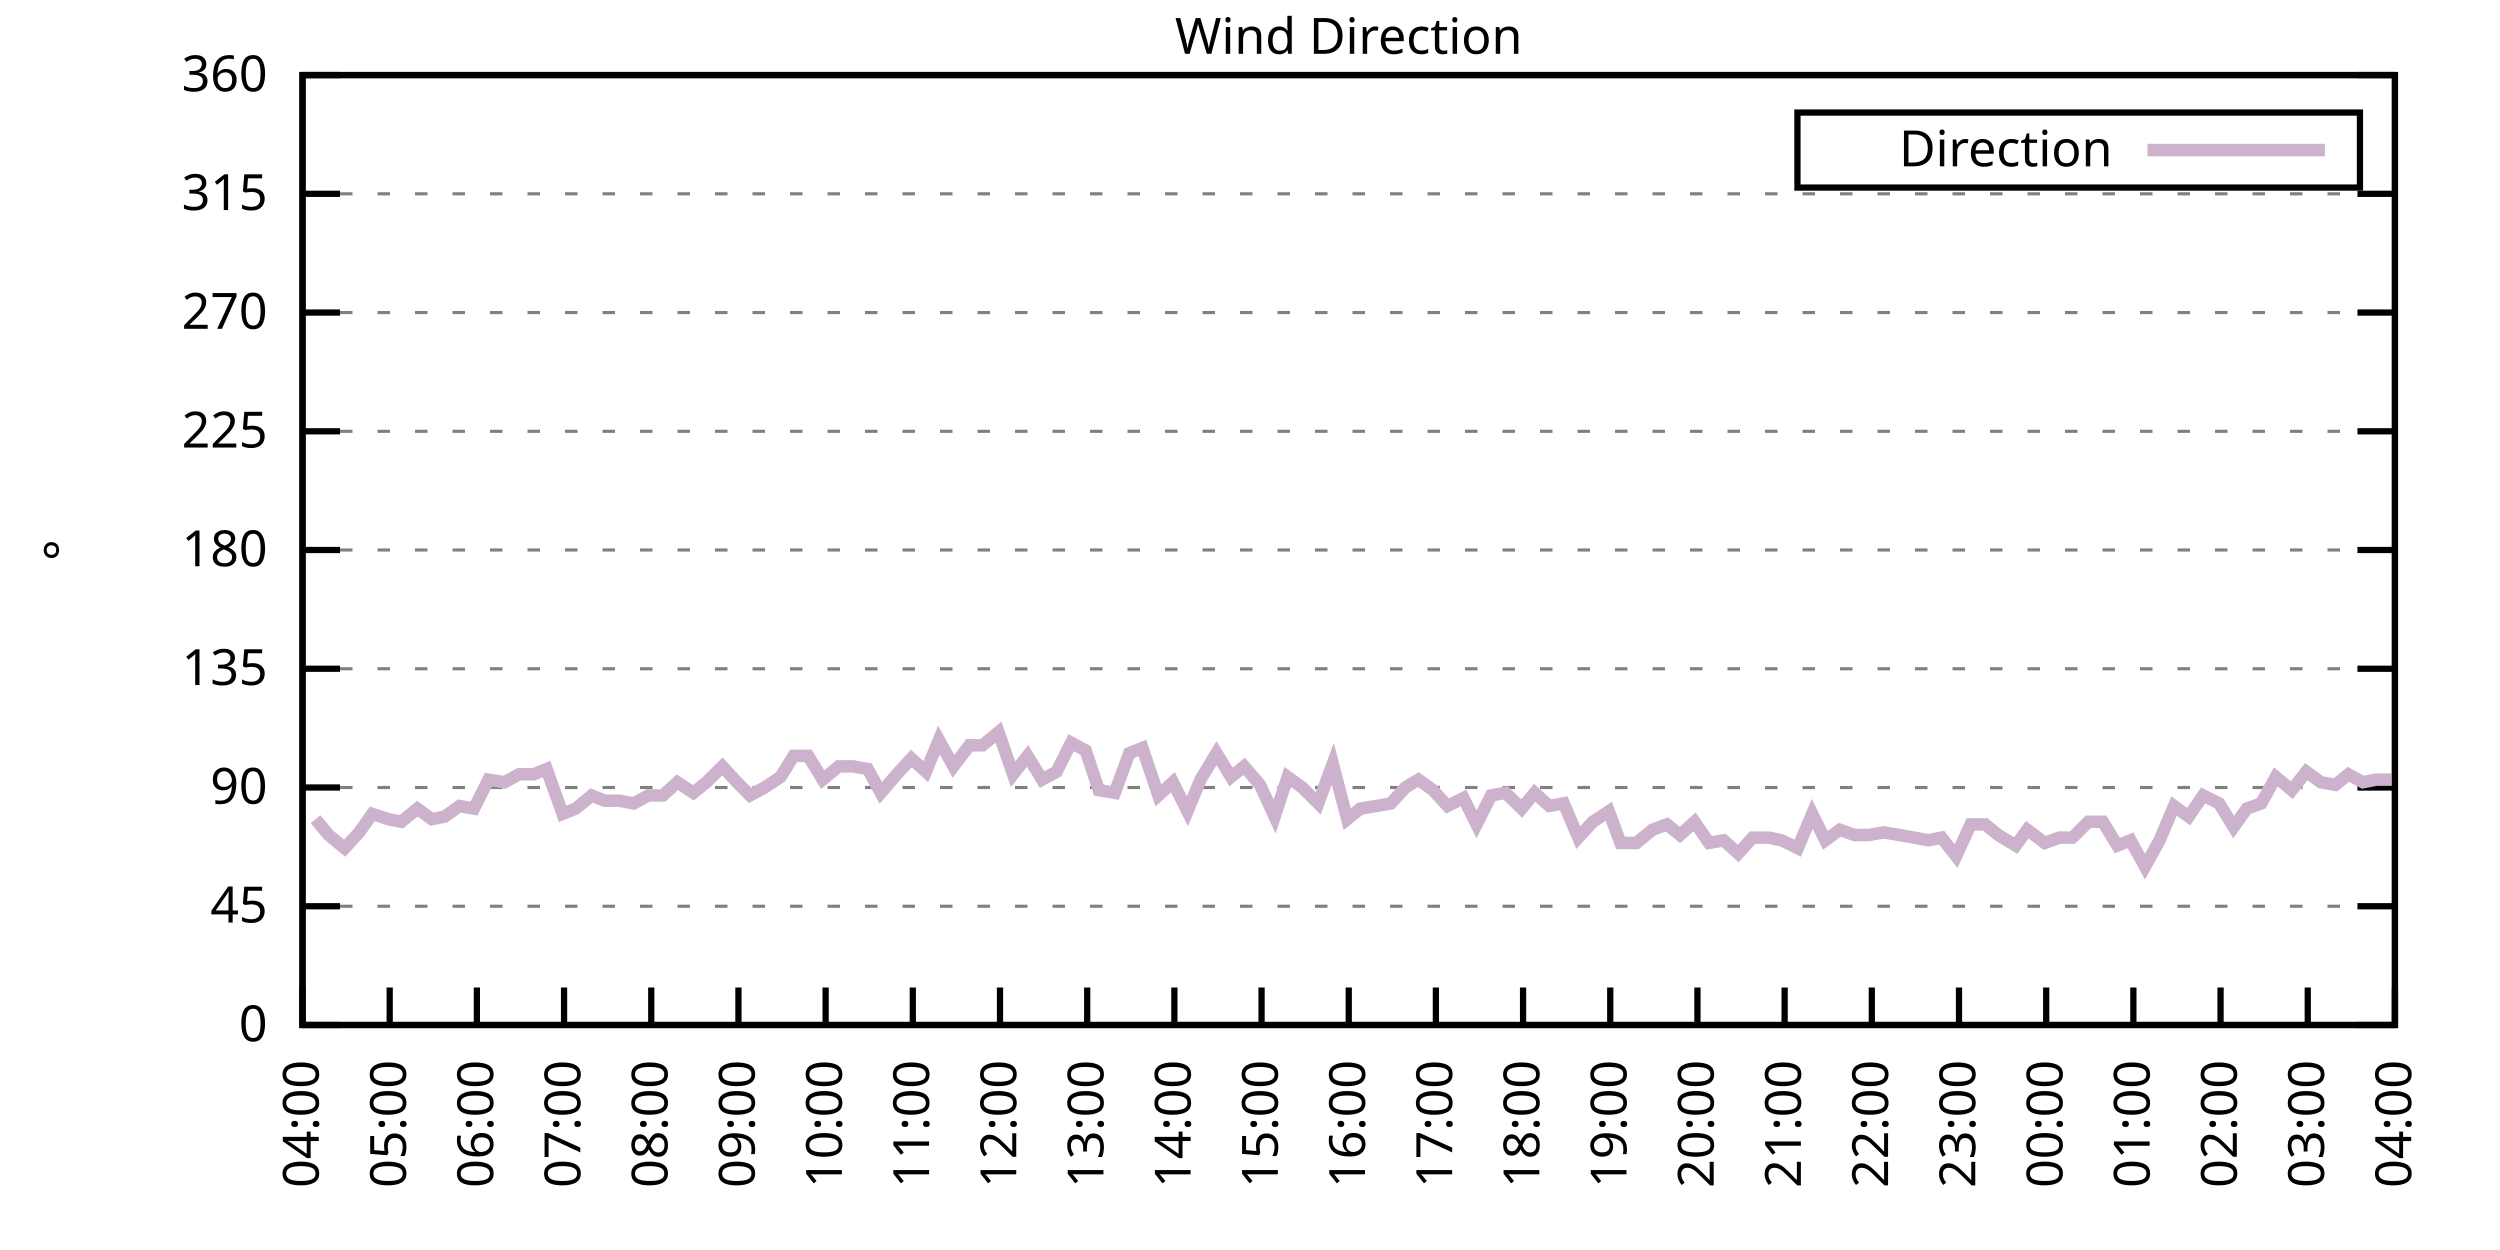
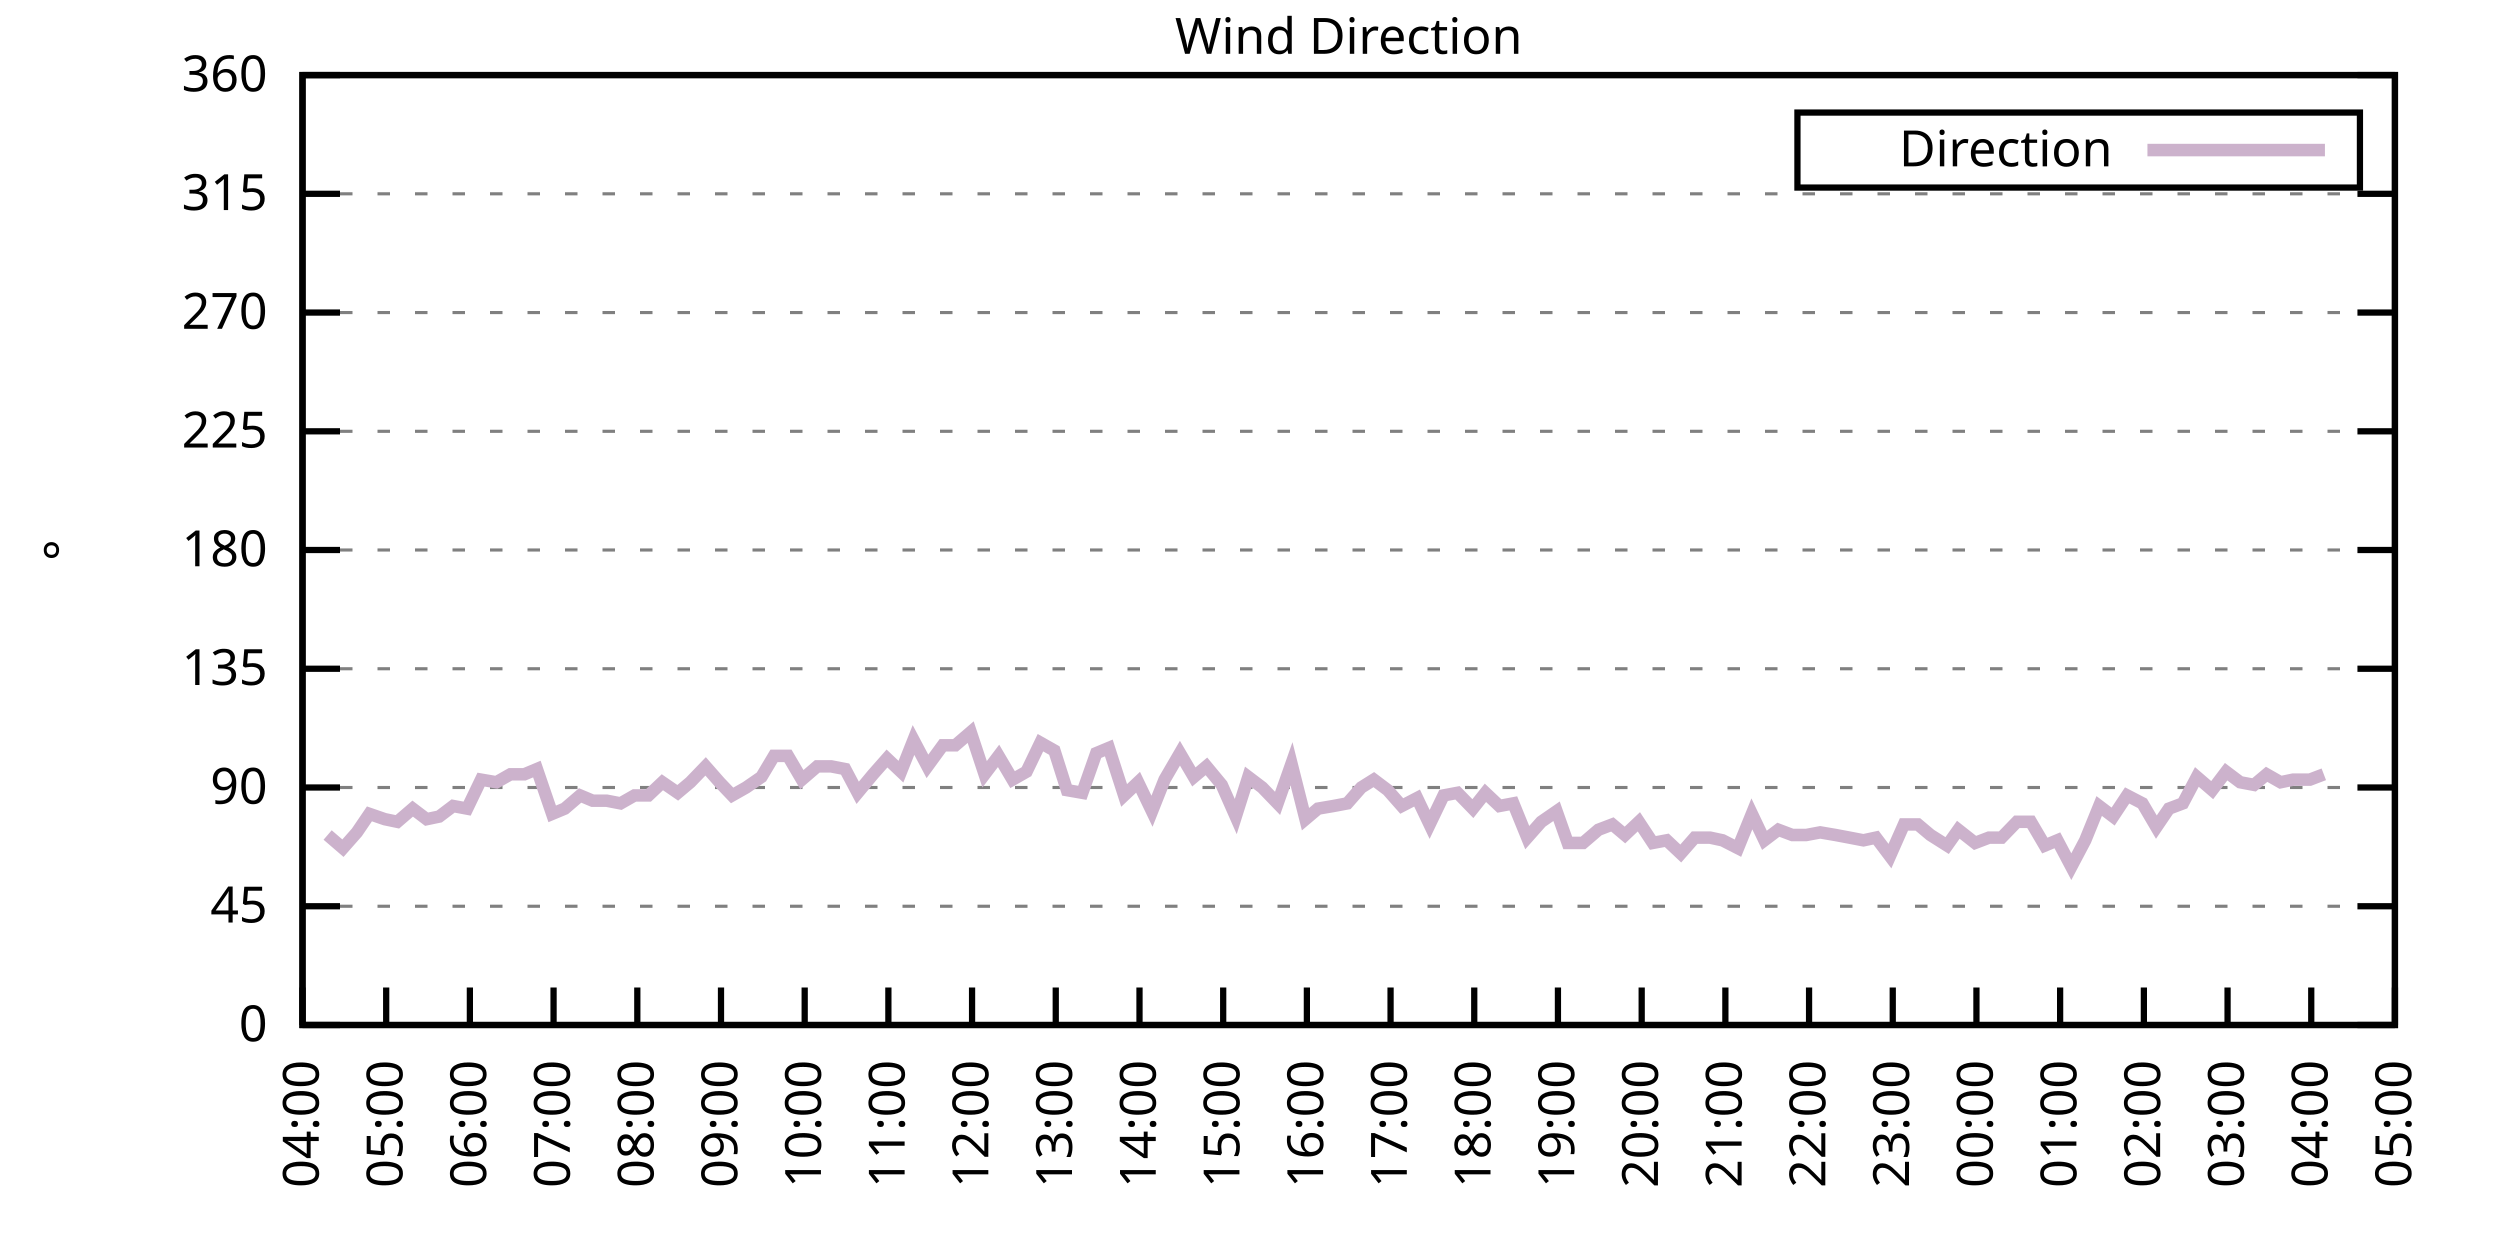
<svg xmlns="http://www.w3.org/2000/svg" xmlns:xlink="http://www.w3.org/1999/xlink" width="400" height="200" viewBox="0 0 400 200">
  <g id="gnuplot_canvas">
    <rect x="0" y="0" width="400" height="200" fill="none" />
    <defs>
      <circle id="gpDot" r="0.5" stroke-width="0.5" stroke="currentColor" />
      <path id="gpPt0" stroke-width="0.333" stroke="currentColor" d="M-1,0 h2 M0,-1 v2" />
      <path id="gpPt1" stroke-width="0.333" stroke="currentColor" d="M-1,-1 L1,1 M1,-1 L-1,1" />
      <path id="gpPt2" stroke-width="0.333" stroke="currentColor" d="M-1,0 L1,0 M0,-1 L0,1 M-1,-1 L1,1 M-1,1 L1,-1" />
      <rect id="gpPt3" stroke-width="0.333" stroke="currentColor" x="-1" y="-1" width="2" height="2" />
      <rect id="gpPt4" stroke-width="0.333" stroke="currentColor" fill="currentColor" x="-1" y="-1" width="2" height="2" />
      <circle id="gpPt5" stroke-width="0.333" stroke="currentColor" cx="0" cy="0" r="1" />
      <use xlink:href="#gpPt5" id="gpPt6" fill="currentColor" stroke="none" />
      <path id="gpPt7" stroke-width="0.333" stroke="currentColor" d="M0,-1.33 L-1.33,0.67 L1.33,0.67 z" />
      <use xlink:href="#gpPt7" id="gpPt8" fill="currentColor" stroke="none" />
      <use xlink:href="#gpPt7" id="gpPt9" stroke="currentColor" transform="rotate(180)" />
      <use xlink:href="#gpPt9" id="gpPt10" fill="currentColor" stroke="none" />
      <use xlink:href="#gpPt3" id="gpPt11" stroke="currentColor" transform="rotate(45)" />
      <use xlink:href="#gpPt11" id="gpPt12" fill="currentColor" stroke="none" />
      <path id="gpPt13" stroke-width="0.333" stroke="currentColor" d="M0,1.330 L1.265,0.411 L0.782,-1.067 L-0.782,-1.076 L-1.265,0.411 z" />
      <use xlink:href="#gpPt13" id="gpPt14" fill="currentColor" stroke="none" />
      <filter id="textbox" filterUnits="objectBoundingBox" x="0" y="0" height="1" width="1">
        <feFlood flood-color="white" flood-opacity="1" result="bgnd" />
        <feComposite in="SourceGraphic" in2="bgnd" operator="atop" />
      </filter>
      <filter id="greybox" filterUnits="objectBoundingBox" x="0" y="0" height="1" width="1">
        <feFlood flood-color="lightgrey" flood-opacity="1" result="grey" />
        <feComposite in="SourceGraphic" in2="grey" operator="atop" />
      </filter>
    </defs>
    <g fill="none" color="white" stroke="currentColor" stroke-width="1.00" stroke-linecap="butt" stroke-linejoin="miter">
</g>
    <g fill="none" color="black" stroke="currentColor" stroke-width="1.00" stroke-linecap="butt" stroke-linejoin="miter">
      <g stroke="none" shape-rendering="crispEdges">
        <polygon fill="rgb(255, 255, 255)" points="48.40,164.00 383.18,164.00 383.18,12.02 48.40,12.02 " />
      </g>
    </g>
    <g fill="none" color="black" stroke="currentColor" stroke-width="1.00" stroke-linecap="butt" stroke-linejoin="miter">
</g>
    <g fill="none" color="black" stroke="black" stroke-width="0.50" stroke-linecap="butt" stroke-linejoin="miter">
</g>
    <g fill="none" color="gray" stroke="currentColor" stroke-width="0.50" stroke-linecap="butt" stroke-linejoin="miter">
      <path stroke="gray" stroke-dasharray="2,4" class="gridline" d="M48.40,164.00 L383.19,164.00  " />
    </g>
    <g fill="none" color="gray" stroke="gray" stroke-width="1.00" stroke-linecap="butt" stroke-linejoin="miter">
</g>
    <g fill="none" color="black" stroke="currentColor" stroke-width="1.00" stroke-linecap="butt" stroke-linejoin="miter">
      <path stroke="black" d="M48.40,164.00 L54.40,164.00 M383.19,164.00 L377.19,164.00  " />
      <g transform="translate(42.80,166.60)" stroke="none" fill="black" font-family="Sans" font-size="8.00" text-anchor="end">
        <text>
          <tspan font-family="Sans"> 0</tspan>
        </text>
      </g>
    </g>
    <g fill="none" color="black" stroke="currentColor" stroke-width="1.00" stroke-linecap="butt" stroke-linejoin="miter">
</g>
    <g fill="none" color="black" stroke="black" stroke-width="0.50" stroke-linecap="butt" stroke-linejoin="miter">
</g>
    <g fill="none" color="gray" stroke="currentColor" stroke-width="0.50" stroke-linecap="butt" stroke-linejoin="miter">
      <path stroke="gray" stroke-dasharray="2,4" class="gridline" d="M48.40,145.00 L383.19,145.00  " />
    </g>
    <g fill="none" color="gray" stroke="gray" stroke-width="1.00" stroke-linecap="butt" stroke-linejoin="miter">
</g>
    <g fill="none" color="black" stroke="currentColor" stroke-width="1.00" stroke-linecap="butt" stroke-linejoin="miter">
      <path stroke="black" d="M48.40,145.00 L54.40,145.00 M383.19,145.00 L377.19,145.00  " />
      <g transform="translate(42.80,147.60)" stroke="none" fill="black" font-family="Sans" font-size="8.00" text-anchor="end">
        <text>
          <tspan font-family="Sans"> 45</tspan>
        </text>
      </g>
    </g>
    <g fill="none" color="black" stroke="currentColor" stroke-width="1.00" stroke-linecap="butt" stroke-linejoin="miter">
</g>
    <g fill="none" color="black" stroke="black" stroke-width="0.50" stroke-linecap="butt" stroke-linejoin="miter">
</g>
    <g fill="none" color="gray" stroke="currentColor" stroke-width="0.50" stroke-linecap="butt" stroke-linejoin="miter">
      <path stroke="gray" stroke-dasharray="2,4" class="gridline" d="M48.40,126.00 L383.19,126.00  " />
    </g>
    <g fill="none" color="gray" stroke="gray" stroke-width="1.00" stroke-linecap="butt" stroke-linejoin="miter">
</g>
    <g fill="none" color="black" stroke="currentColor" stroke-width="1.00" stroke-linecap="butt" stroke-linejoin="miter">
      <path stroke="black" d="M48.40,126.00 L54.40,126.00 M383.19,126.00 L377.19,126.00  " />
      <g transform="translate(42.80,128.60)" stroke="none" fill="black" font-family="Sans" font-size="8.00" text-anchor="end">
        <text>
          <tspan font-family="Sans"> 90</tspan>
        </text>
      </g>
    </g>
    <g fill="none" color="black" stroke="currentColor" stroke-width="1.00" stroke-linecap="butt" stroke-linejoin="miter">
</g>
    <g fill="none" color="black" stroke="black" stroke-width="0.50" stroke-linecap="butt" stroke-linejoin="miter">
</g>
    <g fill="none" color="gray" stroke="currentColor" stroke-width="0.50" stroke-linecap="butt" stroke-linejoin="miter">
      <path stroke="gray" stroke-dasharray="2,4" class="gridline" d="M48.40,107.00 L383.19,107.00  " />
    </g>
    <g fill="none" color="gray" stroke="gray" stroke-width="1.00" stroke-linecap="butt" stroke-linejoin="miter">
</g>
    <g fill="none" color="black" stroke="currentColor" stroke-width="1.00" stroke-linecap="butt" stroke-linejoin="miter">
      <path stroke="black" d="M48.40,107.00 L54.40,107.00 M383.19,107.00 L377.19,107.00  " />
      <g transform="translate(42.80,109.60)" stroke="none" fill="black" font-family="Sans" font-size="8.00" text-anchor="end">
        <text>
          <tspan font-family="Sans"> 135</tspan>
        </text>
      </g>
    </g>
    <g fill="none" color="black" stroke="currentColor" stroke-width="1.00" stroke-linecap="butt" stroke-linejoin="miter">
</g>
    <g fill="none" color="black" stroke="black" stroke-width="0.50" stroke-linecap="butt" stroke-linejoin="miter">
</g>
    <g fill="none" color="gray" stroke="currentColor" stroke-width="0.50" stroke-linecap="butt" stroke-linejoin="miter">
      <path stroke="gray" stroke-dasharray="2,4" class="gridline" d="M48.40,88.00 L383.19,88.00  " />
    </g>
    <g fill="none" color="gray" stroke="gray" stroke-width="1.00" stroke-linecap="butt" stroke-linejoin="miter">
</g>
    <g fill="none" color="black" stroke="currentColor" stroke-width="1.00" stroke-linecap="butt" stroke-linejoin="miter">
      <path stroke="black" d="M48.40,88.00 L54.40,88.00 M383.19,88.00 L377.19,88.00  " />
      <g transform="translate(42.80,90.60)" stroke="none" fill="black" font-family="Sans" font-size="8.00" text-anchor="end">
        <text>
          <tspan font-family="Sans"> 180</tspan>
        </text>
      </g>
    </g>
    <g fill="none" color="black" stroke="currentColor" stroke-width="1.00" stroke-linecap="butt" stroke-linejoin="miter">
</g>
    <g fill="none" color="black" stroke="black" stroke-width="0.50" stroke-linecap="butt" stroke-linejoin="miter">
</g>
    <g fill="none" color="gray" stroke="currentColor" stroke-width="0.50" stroke-linecap="butt" stroke-linejoin="miter">
      <path stroke="gray" stroke-dasharray="2,4" class="gridline" d="M48.40,69.01 L383.19,69.01  " />
    </g>
    <g fill="none" color="gray" stroke="gray" stroke-width="1.00" stroke-linecap="butt" stroke-linejoin="miter">
</g>
    <g fill="none" color="black" stroke="currentColor" stroke-width="1.00" stroke-linecap="butt" stroke-linejoin="miter">
      <path stroke="black" d="M48.40,69.01 L54.40,69.01 M383.19,69.01 L377.19,69.01  " />
      <g transform="translate(42.80,71.61)" stroke="none" fill="black" font-family="Sans" font-size="8.00" text-anchor="end">
        <text>
          <tspan font-family="Sans"> 225</tspan>
        </text>
      </g>
    </g>
    <g fill="none" color="black" stroke="currentColor" stroke-width="1.00" stroke-linecap="butt" stroke-linejoin="miter">
</g>
    <g fill="none" color="black" stroke="black" stroke-width="0.50" stroke-linecap="butt" stroke-linejoin="miter">
</g>
    <g fill="none" color="gray" stroke="currentColor" stroke-width="0.50" stroke-linecap="butt" stroke-linejoin="miter">
      <path stroke="gray" stroke-dasharray="2,4" class="gridline" d="M48.40,50.01 L383.19,50.01  " />
    </g>
    <g fill="none" color="gray" stroke="gray" stroke-width="1.00" stroke-linecap="butt" stroke-linejoin="miter">
</g>
    <g fill="none" color="black" stroke="currentColor" stroke-width="1.00" stroke-linecap="butt" stroke-linejoin="miter">
      <path stroke="black" d="M48.40,50.01 L54.40,50.01 M383.19,50.01 L377.19,50.01  " />
      <g transform="translate(42.80,52.61)" stroke="none" fill="black" font-family="Sans" font-size="8.00" text-anchor="end">
        <text>
          <tspan font-family="Sans"> 270</tspan>
        </text>
      </g>
    </g>
    <g fill="none" color="black" stroke="currentColor" stroke-width="1.00" stroke-linecap="butt" stroke-linejoin="miter">
</g>
    <g fill="none" color="black" stroke="black" stroke-width="0.50" stroke-linecap="butt" stroke-linejoin="miter">
</g>
    <g fill="none" color="gray" stroke="currentColor" stroke-width="0.50" stroke-linecap="butt" stroke-linejoin="miter">
      <path stroke="gray" stroke-dasharray="2,4" class="gridline" d="M48.40,31.01 L383.19,31.01  " />
    </g>
    <g fill="none" color="gray" stroke="gray" stroke-width="1.00" stroke-linecap="butt" stroke-linejoin="miter">
</g>
    <g fill="none" color="black" stroke="currentColor" stroke-width="1.00" stroke-linecap="butt" stroke-linejoin="miter">
      <path stroke="black" d="M48.40,31.01 L54.40,31.01 M383.19,31.01 L377.19,31.01  " />
      <g transform="translate(42.80,33.61)" stroke="none" fill="black" font-family="Sans" font-size="8.00" text-anchor="end">
        <text>
          <tspan font-family="Sans"> 315</tspan>
        </text>
      </g>
    </g>
    <g fill="none" color="black" stroke="currentColor" stroke-width="1.00" stroke-linecap="butt" stroke-linejoin="miter">
</g>
    <g fill="none" color="black" stroke="black" stroke-width="0.50" stroke-linecap="butt" stroke-linejoin="miter">
</g>
    <g fill="none" color="gray" stroke="currentColor" stroke-width="0.50" stroke-linecap="butt" stroke-linejoin="miter">
      <path stroke="gray" stroke-dasharray="2,4" class="gridline" d="M48.40,12.01 L383.19,12.01  " />
    </g>
    <g fill="none" color="gray" stroke="gray" stroke-width="1.00" stroke-linecap="butt" stroke-linejoin="miter">
</g>
    <g fill="none" color="black" stroke="currentColor" stroke-width="1.00" stroke-linecap="butt" stroke-linejoin="miter">
      <path stroke="black" d="M48.40,12.01 L54.40,12.01 M383.19,12.01 L377.19,12.01  " />
      <g transform="translate(42.80,14.61)" stroke="none" fill="black" font-family="Sans" font-size="8.00" text-anchor="end">
        <text>
          <tspan font-family="Sans"> 360</tspan>
        </text>
      </g>
    </g>
    <g fill="none" color="black" stroke="currentColor" stroke-width="1.00" stroke-linecap="butt" stroke-linejoin="miter">
      <path stroke="black" d="M48.40,164.00 L48.40,158.00  " />
      <g transform="translate(51.00,169.60) rotate(270.00)" stroke="none" fill="black" font-family="Sans" font-size="8.00" text-anchor="end">
        <text>
          <tspan font-family="Sans">04:00</tspan>
        </text>
      </g>
    </g>
    <g fill="none" color="black" stroke="currentColor" stroke-width="1.00" stroke-linecap="butt" stroke-linejoin="miter">
-       <path stroke="black" d="M62.35,164.00 L62.35,158.00  " />
-       <g transform="translate(64.95,169.60) rotate(270.00)" stroke="none" fill="black" font-family="Sans" font-size="8.00" text-anchor="end">
+       <path stroke="black" d="M61.79,164.00 L61.79,158.00  " />
+       <g transform="translate(64.39,169.60) rotate(270.00)" stroke="none" fill="black" font-family="Sans" font-size="8.00" text-anchor="end">
        <text>
          <tspan font-family="Sans">05:00</tspan>
        </text>
      </g>
    </g>
    <g fill="none" color="black" stroke="currentColor" stroke-width="1.00" stroke-linecap="butt" stroke-linejoin="miter">
-       <path stroke="black" d="M76.30,164.00 L76.30,158.00  " />
-       <g transform="translate(78.90,169.60) rotate(270.00)" stroke="none" fill="black" font-family="Sans" font-size="8.00" text-anchor="end">
+       <path stroke="black" d="M75.18,164.00 L75.18,158.00  " />
+       <g transform="translate(77.78,169.60) rotate(270.00)" stroke="none" fill="black" font-family="Sans" font-size="8.00" text-anchor="end">
        <text>
          <tspan font-family="Sans">06:00</tspan>
        </text>
      </g>
    </g>
    <g fill="none" color="black" stroke="currentColor" stroke-width="1.00" stroke-linecap="butt" stroke-linejoin="miter">
-       <path stroke="black" d="M90.25,164.00 L90.25,158.00  " />
-       <g transform="translate(92.85,169.60) rotate(270.00)" stroke="none" fill="black" font-family="Sans" font-size="8.00" text-anchor="end">
+       <path stroke="black" d="M88.57,164.00 L88.57,158.00  " />
+       <g transform="translate(91.17,169.60) rotate(270.00)" stroke="none" fill="black" font-family="Sans" font-size="8.00" text-anchor="end">
        <text>
          <tspan font-family="Sans">07:00</tspan>
        </text>
      </g>
    </g>
    <g fill="none" color="black" stroke="currentColor" stroke-width="1.00" stroke-linecap="butt" stroke-linejoin="miter">
-       <path stroke="black" d="M104.20,164.00 L104.20,158.00  " />
-       <g transform="translate(106.80,169.60) rotate(270.00)" stroke="none" fill="black" font-family="Sans" font-size="8.00" text-anchor="end">
+       <path stroke="black" d="M101.97,164.00 L101.97,158.00  " />
+       <g transform="translate(104.57,169.60) rotate(270.00)" stroke="none" fill="black" font-family="Sans" font-size="8.00" text-anchor="end">
        <text>
          <tspan font-family="Sans">08:00</tspan>
        </text>
      </g>
    </g>
    <g fill="none" color="black" stroke="currentColor" stroke-width="1.00" stroke-linecap="butt" stroke-linejoin="miter">
-       <path stroke="black" d="M118.15,164.00 L118.15,158.00  " />
-       <g transform="translate(120.75,169.60) rotate(270.00)" stroke="none" fill="black" font-family="Sans" font-size="8.00" text-anchor="end">
+       <path stroke="black" d="M115.36,164.00 L115.36,158.00  " />
+       <g transform="translate(117.96,169.60) rotate(270.00)" stroke="none" fill="black" font-family="Sans" font-size="8.00" text-anchor="end">
        <text>
          <tspan font-family="Sans">09:00</tspan>
        </text>
      </g>
    </g>
    <g fill="none" color="black" stroke="currentColor" stroke-width="1.00" stroke-linecap="butt" stroke-linejoin="miter">
-       <path stroke="black" d="M132.10,164.00 L132.10,158.00  " />
-       <g transform="translate(134.70,169.60) rotate(270.00)" stroke="none" fill="black" font-family="Sans" font-size="8.00" text-anchor="end">
+       <path stroke="black" d="M128.75,164.00 L128.75,158.00  " />
+       <g transform="translate(131.35,169.60) rotate(270.00)" stroke="none" fill="black" font-family="Sans" font-size="8.00" text-anchor="end">
        <text>
          <tspan font-family="Sans">10:00</tspan>
        </text>
      </g>
    </g>
    <g fill="none" color="black" stroke="currentColor" stroke-width="1.00" stroke-linecap="butt" stroke-linejoin="miter">
-       <path stroke="black" d="M146.05,164.00 L146.05,158.00  " />
-       <g transform="translate(148.65,169.60) rotate(270.00)" stroke="none" fill="black" font-family="Sans" font-size="8.00" text-anchor="end">
+       <path stroke="black" d="M142.14,164.00 L142.14,158.00  " />
+       <g transform="translate(144.74,169.60) rotate(270.00)" stroke="none" fill="black" font-family="Sans" font-size="8.00" text-anchor="end">
        <text>
          <tspan font-family="Sans">11:00</tspan>
        </text>
      </g>
    </g>
    <g fill="none" color="black" stroke="currentColor" stroke-width="1.00" stroke-linecap="butt" stroke-linejoin="miter">
-       <path stroke="black" d="M160.00,164.00 L160.00,158.00  " />
-       <g transform="translate(162.60,169.60) rotate(270.00)" stroke="none" fill="black" font-family="Sans" font-size="8.00" text-anchor="end">
+       <path stroke="black" d="M155.53,164.00 L155.53,158.00  " />
+       <g transform="translate(158.13,169.60) rotate(270.00)" stroke="none" fill="black" font-family="Sans" font-size="8.00" text-anchor="end">
        <text>
          <tspan font-family="Sans">12:00</tspan>
        </text>
      </g>
    </g>
    <g fill="none" color="black" stroke="currentColor" stroke-width="1.00" stroke-linecap="butt" stroke-linejoin="miter">
-       <path stroke="black" d="M173.95,164.00 L173.95,158.00  " />
-       <g transform="translate(176.55,169.60) rotate(270.00)" stroke="none" fill="black" font-family="Sans" font-size="8.00" text-anchor="end">
+       <path stroke="black" d="M168.92,164.00 L168.92,158.00  " />
+       <g transform="translate(171.52,169.60) rotate(270.00)" stroke="none" fill="black" font-family="Sans" font-size="8.00" text-anchor="end">
        <text>
          <tspan font-family="Sans">13:00</tspan>
        </text>
      </g>
    </g>
    <g fill="none" color="black" stroke="currentColor" stroke-width="1.00" stroke-linecap="butt" stroke-linejoin="miter">
-       <path stroke="black" d="M187.90,164.00 L187.90,158.00  " />
-       <g transform="translate(190.50,169.60) rotate(270.00)" stroke="none" fill="black" font-family="Sans" font-size="8.00" text-anchor="end">
+       <path stroke="black" d="M182.32,164.00 L182.32,158.00  " />
+       <g transform="translate(184.92,169.60) rotate(270.00)" stroke="none" fill="black" font-family="Sans" font-size="8.00" text-anchor="end">
        <text>
          <tspan font-family="Sans">14:00</tspan>
        </text>
      </g>
    </g>
    <g fill="none" color="black" stroke="currentColor" stroke-width="1.00" stroke-linecap="butt" stroke-linejoin="miter">
-       <path stroke="black" d="M201.85,164.00 L201.85,158.00  " />
-       <g transform="translate(204.45,169.60) rotate(270.00)" stroke="none" fill="black" font-family="Sans" font-size="8.00" text-anchor="end">
+       <path stroke="black" d="M195.71,164.00 L195.71,158.00  " />
+       <g transform="translate(198.31,169.60) rotate(270.00)" stroke="none" fill="black" font-family="Sans" font-size="8.00" text-anchor="end">
        <text>
          <tspan font-family="Sans">15:00</tspan>
        </text>
      </g>
    </g>
    <g fill="none" color="black" stroke="currentColor" stroke-width="1.00" stroke-linecap="butt" stroke-linejoin="miter">
-       <path stroke="black" d="M215.80,164.00 L215.80,158.00  " />
-       <g transform="translate(218.40,169.60) rotate(270.00)" stroke="none" fill="black" font-family="Sans" font-size="8.00" text-anchor="end">
+       <path stroke="black" d="M209.10,164.00 L209.10,158.00  " />
+       <g transform="translate(211.70,169.60) rotate(270.00)" stroke="none" fill="black" font-family="Sans" font-size="8.00" text-anchor="end">
        <text>
          <tspan font-family="Sans">16:00</tspan>
        </text>
      </g>
    </g>
    <g fill="none" color="black" stroke="currentColor" stroke-width="1.00" stroke-linecap="butt" stroke-linejoin="miter">
-       <path stroke="black" d="M229.74,164.00 L229.74,158.00  " />
-       <g transform="translate(232.34,169.60) rotate(270.00)" stroke="none" fill="black" font-family="Sans" font-size="8.00" text-anchor="end">
+       <path stroke="black" d="M222.49,164.00 L222.49,158.00  " />
+       <g transform="translate(225.09,169.60) rotate(270.00)" stroke="none" fill="black" font-family="Sans" font-size="8.00" text-anchor="end">
        <text>
          <tspan font-family="Sans">17:00</tspan>
        </text>
      </g>
    </g>
    <g fill="none" color="black" stroke="currentColor" stroke-width="1.00" stroke-linecap="butt" stroke-linejoin="miter">
-       <path stroke="black" d="M243.69,164.00 L243.69,158.00  " />
-       <g transform="translate(246.29,169.60) rotate(270.00)" stroke="none" fill="black" font-family="Sans" font-size="8.00" text-anchor="end">
+       <path stroke="black" d="M235.88,164.00 L235.88,158.00  " />
+       <g transform="translate(238.48,169.60) rotate(270.00)" stroke="none" fill="black" font-family="Sans" font-size="8.00" text-anchor="end">
        <text>
          <tspan font-family="Sans">18:00</tspan>
        </text>
      </g>
    </g>
    <g fill="none" color="black" stroke="currentColor" stroke-width="1.00" stroke-linecap="butt" stroke-linejoin="miter">
-       <path stroke="black" d="M257.64,164.00 L257.64,158.00  " />
-       <g transform="translate(260.24,169.60) rotate(270.00)" stroke="none" fill="black" font-family="Sans" font-size="8.00" text-anchor="end">
+       <path stroke="black" d="M249.27,164.00 L249.27,158.00  " />
+       <g transform="translate(251.87,169.60) rotate(270.00)" stroke="none" fill="black" font-family="Sans" font-size="8.00" text-anchor="end">
        <text>
          <tspan font-family="Sans">19:00</tspan>
        </text>
      </g>
    </g>
    <g fill="none" color="black" stroke="currentColor" stroke-width="1.00" stroke-linecap="butt" stroke-linejoin="miter">
-       <path stroke="black" d="M271.59,164.00 L271.59,158.00  " />
-       <g transform="translate(274.19,169.60) rotate(270.00)" stroke="none" fill="black" font-family="Sans" font-size="8.00" text-anchor="end">
+       <path stroke="black" d="M262.67,164.00 L262.67,158.00  " />
+       <g transform="translate(265.27,169.60) rotate(270.00)" stroke="none" fill="black" font-family="Sans" font-size="8.00" text-anchor="end">
        <text>
          <tspan font-family="Sans">20:00</tspan>
        </text>
      </g>
    </g>
    <g fill="none" color="black" stroke="currentColor" stroke-width="1.00" stroke-linecap="butt" stroke-linejoin="miter">
-       <path stroke="black" d="M285.54,164.00 L285.54,158.00  " />
-       <g transform="translate(288.14,169.60) rotate(270.00)" stroke="none" fill="black" font-family="Sans" font-size="8.00" text-anchor="end">
+       <path stroke="black" d="M276.06,164.00 L276.06,158.00  " />
+       <g transform="translate(278.66,169.60) rotate(270.00)" stroke="none" fill="black" font-family="Sans" font-size="8.00" text-anchor="end">
        <text>
          <tspan font-family="Sans">21:00</tspan>
        </text>
      </g>
    </g>
    <g fill="none" color="black" stroke="currentColor" stroke-width="1.00" stroke-linecap="butt" stroke-linejoin="miter">
-       <path stroke="black" d="M299.49,164.00 L299.49,158.00  " />
-       <g transform="translate(302.09,169.60) rotate(270.00)" stroke="none" fill="black" font-family="Sans" font-size="8.00" text-anchor="end">
+       <path stroke="black" d="M289.45,164.00 L289.45,158.00  " />
+       <g transform="translate(292.05,169.60) rotate(270.00)" stroke="none" fill="black" font-family="Sans" font-size="8.00" text-anchor="end">
        <text>
          <tspan font-family="Sans">22:00</tspan>
        </text>
      </g>
    </g>
    <g fill="none" color="black" stroke="currentColor" stroke-width="1.00" stroke-linecap="butt" stroke-linejoin="miter">
-       <path stroke="black" d="M313.44,164.00 L313.44,158.00  " />
-       <g transform="translate(316.04,169.60) rotate(270.00)" stroke="none" fill="black" font-family="Sans" font-size="8.00" text-anchor="end">
+       <path stroke="black" d="M302.84,164.00 L302.84,158.00  " />
+       <g transform="translate(305.44,169.60) rotate(270.00)" stroke="none" fill="black" font-family="Sans" font-size="8.00" text-anchor="end">
        <text>
          <tspan font-family="Sans">23:00</tspan>
        </text>
      </g>
    </g>
    <g fill="none" color="black" stroke="currentColor" stroke-width="1.00" stroke-linecap="butt" stroke-linejoin="miter">
-       <path stroke="black" d="M327.39,164.00 L327.39,158.00  " />
-       <g transform="translate(329.99,169.60) rotate(270.00)" stroke="none" fill="black" font-family="Sans" font-size="8.00" text-anchor="end">
+       <path stroke="black" d="M316.23,164.00 L316.23,158.00  " />
+       <g transform="translate(318.83,169.60) rotate(270.00)" stroke="none" fill="black" font-family="Sans" font-size="8.00" text-anchor="end">
        <text>
          <tspan font-family="Sans">00:00</tspan>
        </text>
      </g>
    </g>
    <g fill="none" color="black" stroke="currentColor" stroke-width="1.00" stroke-linecap="butt" stroke-linejoin="miter">
-       <path stroke="black" d="M341.34,164.00 L341.34,158.00  " />
-       <g transform="translate(343.94,169.60) rotate(270.00)" stroke="none" fill="black" font-family="Sans" font-size="8.00" text-anchor="end">
+       <path stroke="black" d="M329.62,164.00 L329.62,158.00  " />
+       <g transform="translate(332.22,169.60) rotate(270.00)" stroke="none" fill="black" font-family="Sans" font-size="8.00" text-anchor="end">
        <text>
          <tspan font-family="Sans">01:00</tspan>
        </text>
      </g>
    </g>
    <g fill="none" color="black" stroke="currentColor" stroke-width="1.00" stroke-linecap="butt" stroke-linejoin="miter">
-       <path stroke="black" d="M355.29,164.00 L355.29,158.00  " />
-       <g transform="translate(357.89,169.60) rotate(270.00)" stroke="none" fill="black" font-family="Sans" font-size="8.00" text-anchor="end">
+       <path stroke="black" d="M343.02,164.00 L343.02,158.00  " />
+       <g transform="translate(345.62,169.60) rotate(270.00)" stroke="none" fill="black" font-family="Sans" font-size="8.00" text-anchor="end">
        <text>
          <tspan font-family="Sans">02:00</tspan>
        </text>
      </g>
    </g>
    <g fill="none" color="black" stroke="currentColor" stroke-width="1.00" stroke-linecap="butt" stroke-linejoin="miter">
-       <path stroke="black" d="M369.24,164.00 L369.24,158.00  " />
-       <g transform="translate(371.84,169.60) rotate(270.00)" stroke="none" fill="black" font-family="Sans" font-size="8.00" text-anchor="end">
+       <path stroke="black" d="M356.41,164.00 L356.41,158.00  " />
+       <g transform="translate(359.01,169.60) rotate(270.00)" stroke="none" fill="black" font-family="Sans" font-size="8.00" text-anchor="end">
        <text>
          <tspan font-family="Sans">03:00</tspan>
+         </text>
+       </g>
+     </g>
+     <g fill="none" color="black" stroke="currentColor" stroke-width="1.00" stroke-linecap="butt" stroke-linejoin="miter">
+       <path stroke="black" d="M369.80,164.00 L369.80,158.00  " />
+       <g transform="translate(372.40,169.60) rotate(270.00)" stroke="none" fill="black" font-family="Sans" font-size="8.00" text-anchor="end">
+         <text>
+           <tspan font-family="Sans">04:00</tspan>
        </text>
      </g>
    </g>
    <g fill="none" color="black" stroke="currentColor" stroke-width="1.00" stroke-linecap="butt" stroke-linejoin="miter">
      <path stroke="black" d="M383.19,164.00 L383.19,158.00  " />
      <g transform="translate(385.79,169.60) rotate(270.00)" stroke="none" fill="black" font-family="Sans" font-size="8.00" text-anchor="end">
        <text>
-           <tspan font-family="Sans">04:00</tspan>
+           <tspan font-family="Sans">05:00</tspan>
        </text>
      </g>
    </g>
    <g fill="none" color="black" stroke="currentColor" stroke-width="1.00" stroke-linecap="butt" stroke-linejoin="miter">
</g>
    <g fill="none" color="black" stroke="currentColor" stroke-width="1.00" stroke-linecap="butt" stroke-linejoin="miter">
      <path stroke="black" d="M48.40,12.01 L48.40,164.00 L383.19,164.00 L383.19,12.01 L48.40,12.01 Z  " />
    </g>
    <g fill="none" color="black" stroke="currentColor" stroke-width="1.00" stroke-linecap="butt" stroke-linejoin="miter">
</g>
    <g fill="none" color="black" stroke="currentColor" stroke-width="1.00" stroke-linecap="butt" stroke-linejoin="miter">
      <path stroke="black" d="M287.59,30.01 L287.59,18.01 L377.59,18.01 L377.59,30.01 L287.59,30.01 Z  " />
    </g>
    <g id="Wind_direction_plot_1">
      <g fill="none" color="white" stroke="black" stroke-width="2.00" stroke-linecap="butt" stroke-linejoin="miter">
</g>
      <g fill="none" color="black" stroke="currentColor" stroke-width="2.00" stroke-linecap="butt" stroke-linejoin="miter">
        <g transform="translate(337.99,26.61)" stroke="none" fill="black" font-family="Sans" font-size="8.00" text-anchor="end">
          <text>
            <tspan font-family="Sans">Direction</tspan>
          </text>
        </g>
      </g>
      <g fill="none" color="black" stroke="currentColor" stroke-width="2.00" stroke-linecap="butt" stroke-linejoin="miter">
-         <path stroke="rgb(204, 178, 204)" d="M343.59,24.01 L371.99,24.01 M50.49,131.07 L52.58,133.60 L55.14,135.71 L57.47,133.18 L59.56,130.22 L62.12,131.07   L64.21,131.49 L66.77,129.38 L69.09,131.07 L71.18,130.65 L73.51,128.96 L75.83,129.38 L78.16,124.74 L80.72,125.16   L83.04,123.89 L85.37,123.89 L87.46,123.05 L90.02,130.22 L92.11,129.38 L94.67,127.27 L96.76,128.11 L99.08,128.11   L101.41,128.54 L103.73,127.27 L106.06,127.27 L108.38,125.16 L110.94,126.85 L113.03,125.16 L115.59,122.62 L117.92,125.16   L120.01,127.27 L122.33,126.00 L124.89,124.31 L126.98,120.94 L129.31,120.94 L131.63,124.74 L134.19,122.62 L136.51,122.62   L138.84,123.05 L140.93,126.85 L143.49,123.89 L145.81,121.36 L148.14,123.47 L150.23,118.40 L152.56,122.62 L155.11,119.25   L157.21,119.25 L159.76,117.14 L162.09,123.89 L164.41,120.94 L166.74,124.74 L169.06,123.47 L171.39,118.83 L173.71,120.09   L175.81,126.42 L178.36,126.85 L180.69,120.51 L182.78,119.67 L185.34,127.27 L187.66,125.16 L189.99,129.80 L192.08,124.74   L194.64,120.51 L196.96,124.31 L199.06,122.62 L201.61,125.58 L203.94,130.65 L206.03,124.31 L208.36,126.00 L210.91,128.54   L213.24,122.20 L215.56,131.07 L217.65,129.38 L220.21,128.96 L222.54,128.54 L224.86,126.00 L226.95,124.74 L229.28,126.42   L231.60,128.96 L234.16,127.69 L236.25,131.91 L238.58,127.27 L240.90,126.85 L243.46,129.38 L245.55,126.85 L247.88,128.96   L250.20,128.54 L252.53,134.02 L254.85,131.49 L257.41,129.80 L259.27,134.87 L261.83,134.87 L264.39,132.76 L266.71,131.91   L268.80,133.60 L271.13,131.49 L273.45,134.87 L275.78,134.45 L278.10,136.56 L280.43,134.02 L282.99,134.02 L285.08,134.45   L287.64,135.71 L289.96,130.22 L292.05,134.45 L294.38,132.76 L296.70,133.60 L299.03,133.60 L301.35,133.18 L303.91,133.60   L306.23,134.02 L308.56,134.45 L310.65,134.02 L312.98,136.98 L315.30,131.91 L317.63,131.91 L319.72,133.60 L322.51,135.29   L324.37,132.76 L327.16,134.87 L329.48,134.02 L331.58,134.02 L334.13,131.49 L336.46,131.49 L338.78,135.29 L340.88,134.45   L343.20,138.67 L345.53,134.45 L347.85,128.96 L350.18,130.65 L352.50,127.27 L355.06,128.54 L357.38,132.34 L359.48,129.38   L361.80,128.54 L364.13,124.31 L366.68,126.42 L369.01,123.47 L371.33,125.16 L373.66,125.58 L375.75,123.89 L378.08,125.16   L380.17,124.74 L382.96,124.74  " />
+         <path stroke="rgb(204, 178, 204)" d="M343.59,24.01 L371.99,24.01 M52.42,133.60 L54.87,135.71 L57.10,133.18 L59.11,130.22 L61.57,131.07 L63.58,131.49   L66.03,129.38 L68.26,131.07 L70.27,130.65 L72.50,128.96 L74.74,129.38 L76.97,124.74 L79.42,125.16 L81.66,123.89   L83.89,123.89 L85.90,123.05 L88.35,130.22 L90.36,129.38 L92.82,127.27 L94.82,128.11 L97.06,128.11 L99.29,128.54   L101.52,127.27 L103.75,127.27 L105.98,125.16 L108.44,126.85 L110.45,125.16 L112.90,122.62 L115.13,125.16 L117.14,127.27   L119.38,126.00 L121.83,124.31 L123.84,120.94 L126.07,120.94 L128.30,124.74 L130.76,122.62 L132.99,122.62 L135.22,123.05   L137.23,126.85 L139.69,123.89 L141.92,121.36 L144.15,123.47 L146.16,118.40 L148.39,122.62 L150.85,119.25 L152.85,119.25   L155.31,117.14 L157.54,123.89 L159.77,120.94 L162.01,124.74 L164.24,123.47 L166.47,118.83 L168.70,120.09 L170.71,126.42   L173.17,126.85 L175.40,120.51 L177.41,119.67 L179.86,127.27 L182.09,125.16 L184.32,129.80 L186.33,124.74 L188.79,120.51   L191.02,124.31 L193.03,122.62 L195.48,125.58 L197.72,130.65 L199.73,124.31 L201.96,126.00 L204.41,128.54 L206.64,122.20   L208.88,131.07 L210.88,129.38 L213.34,128.96 L215.57,128.54 L217.80,126.00 L219.81,124.74 L222.04,126.42 L224.28,128.96   L226.73,127.69 L228.74,131.91 L230.97,127.27 L233.20,126.85 L235.66,129.38 L237.67,126.85 L239.90,128.96 L242.13,128.54   L244.36,134.02 L246.60,131.49 L249.05,129.80 L250.84,134.87 L253.29,134.87 L255.75,132.76 L257.98,131.91 L259.99,133.60   L262.22,131.49 L264.45,134.87 L266.68,134.45 L268.92,136.56 L271.15,134.02 L273.60,134.02 L275.61,134.45 L278.07,135.71   L280.30,130.22 L282.31,134.45 L284.54,132.76 L286.77,133.60 L289.00,133.60 L291.23,133.18 L293.69,133.60 L295.92,134.02   L298.15,134.45 L300.16,134.02 L302.39,136.98 L304.63,131.91 L306.86,131.91 L308.87,133.60 L311.54,135.29 L313.33,132.76   L316.01,134.87 L318.24,134.02 L320.25,134.02 L322.70,131.49 L324.94,131.49 L327.17,135.29 L329.18,134.45 L331.41,138.67   L333.64,134.45 L335.87,128.96 L338.10,130.65 L340.34,127.27 L342.79,128.54 L345.02,132.34 L347.03,129.38 L349.26,128.54   L351.50,124.31 L353.95,126.42 L356.18,123.47 L358.42,125.16 L360.65,125.58 L362.66,123.89 L364.89,125.16 L366.90,124.74   L369.58,124.74 L371.81,123.89  " />
      </g>
    </g>
    <g fill="none" color="black" stroke="currentColor" stroke-width="2.00" stroke-linecap="butt" stroke-linejoin="miter">
</g>
    <g fill="none" color="black" stroke="black" stroke-width="1.00" stroke-linecap="butt" stroke-linejoin="miter">
</g>
    <g fill="none" color="black" stroke="currentColor" stroke-width="1.00" stroke-linecap="butt" stroke-linejoin="miter">
      <path stroke="black" d="M48.40,12.01 L48.40,164.00 L383.19,164.00 L383.19,12.01 L48.40,12.01 Z  " />
      <g transform="translate(12.80,88.01) rotate(270.00)" stroke="none" fill="black" font-family="Sans" font-size="8.00" text-anchor="middle">
        <text>
          <tspan font-family="Sans">°</tspan>
        </text>
      </g>
    </g>
    <g fill="none" color="black" stroke="currentColor" stroke-width="1.00" stroke-linecap="butt" stroke-linejoin="miter">
</g>
    <g fill="none" color="black" stroke="currentColor" stroke-width="1.00" stroke-linecap="butt" stroke-linejoin="miter">
      <g transform="translate(215.79,8.61)" stroke="none" fill="black" font-family="Sans" font-size="8.00" text-anchor="middle">
        <text>
          <tspan font-family="Sans">Wind Direction</tspan>
        </text>
      </g>
    </g>
    <g fill="none" color="black" stroke="currentColor" stroke-width="1.00" stroke-linecap="butt" stroke-linejoin="miter">
</g>
  </g>
</svg>
